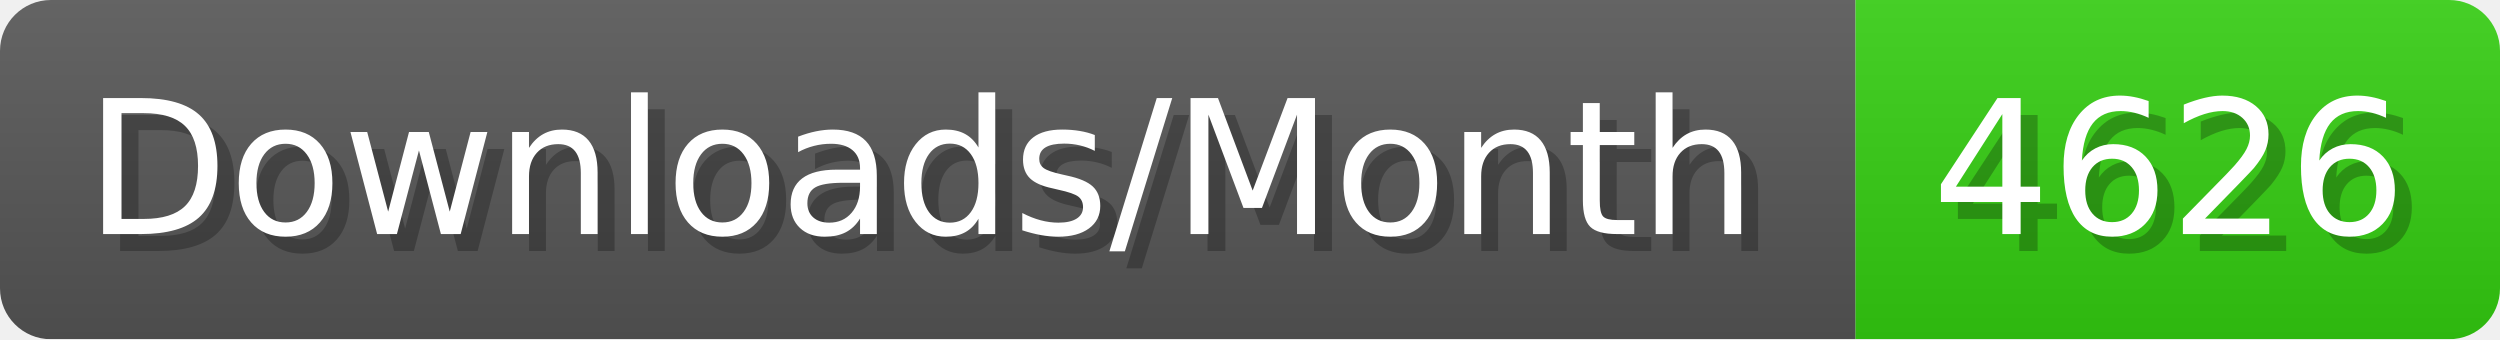
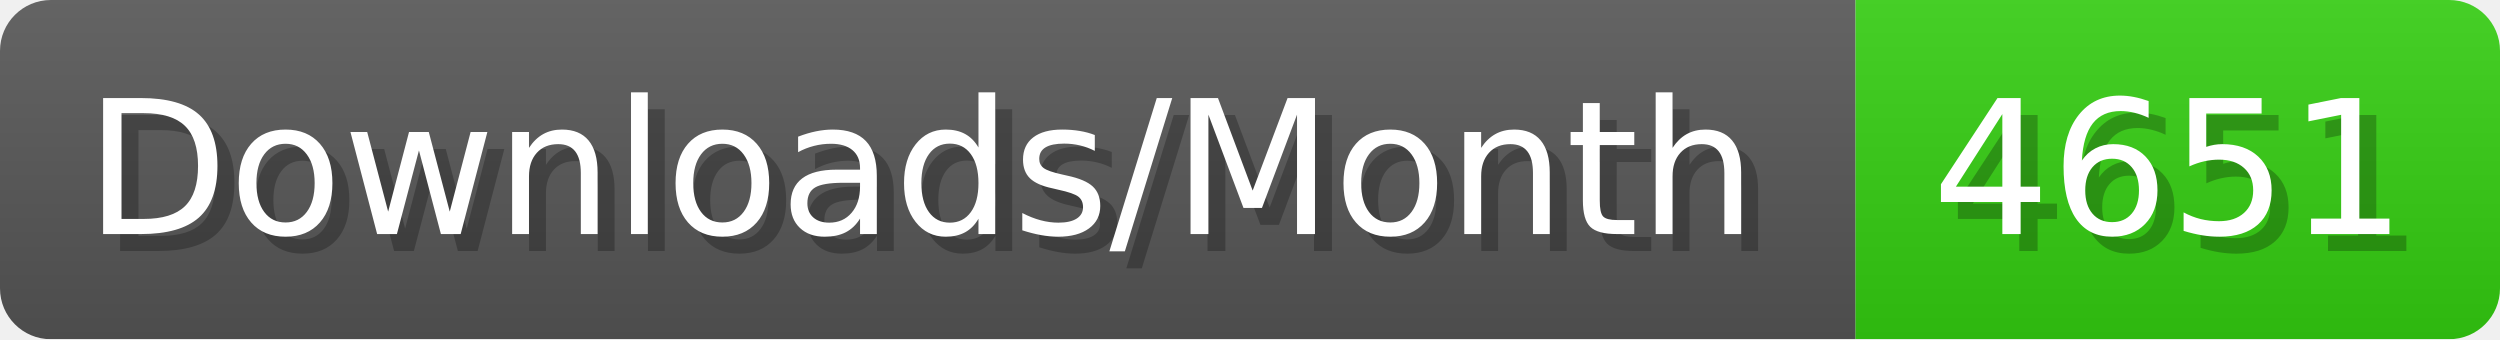
- <svg xmlns="http://www.w3.org/2000/svg" width="147.4" height="20" viewBox="0 0 1474 200" role="img" aria-label="Downloads/Month: 4626">
+ <svg xmlns="http://www.w3.org/2000/svg" width="147.4" height="20" viewBox="0 0 1474 200" role="img" aria-label="Downloads/Month: 4651">
  <linearGradient id="YlXUI" x2="0" y2="100%">
    <stop offset="0" stop-opacity=".1" stop-color="#EEE" />
    <stop offset="1" stop-opacity=".1" />
  </linearGradient>
  <mask id="JHhop">
    <rect width="1474" height="200" rx="30" fill="#FFF" />
  </mask>
  <g mask="url(#JHhop)">
    <rect width="1094" height="200" fill="#555" />
    <rect width="380" height="200" fill="#3C1" x="1094" />
    <rect width="1474" height="200" fill="url(#YlXUI)" />
  </g>
  <g aria-hidden="true" fill="#fff" text-anchor="start" font-family="Verdana,DejaVu Sans,sans-serif" font-size="110">
    <text x="60" y="148" textLength="994" fill="#000" opacity="0.25">Downloads/Month</text>
    <text x="50" y="138" textLength="994">Downloads/Month</text>
-     <text x="1149" y="148" textLength="280" fill="#000" opacity="0.25">4626</text>
-     <text x="1139" y="138" textLength="280">4626</text>
+     <text x="1149" y="148" textLength="280" fill="#000" opacity="0.25">4651</text>
+     <text x="1139" y="138" textLength="280">4651</text>
  </g>
</svg>
